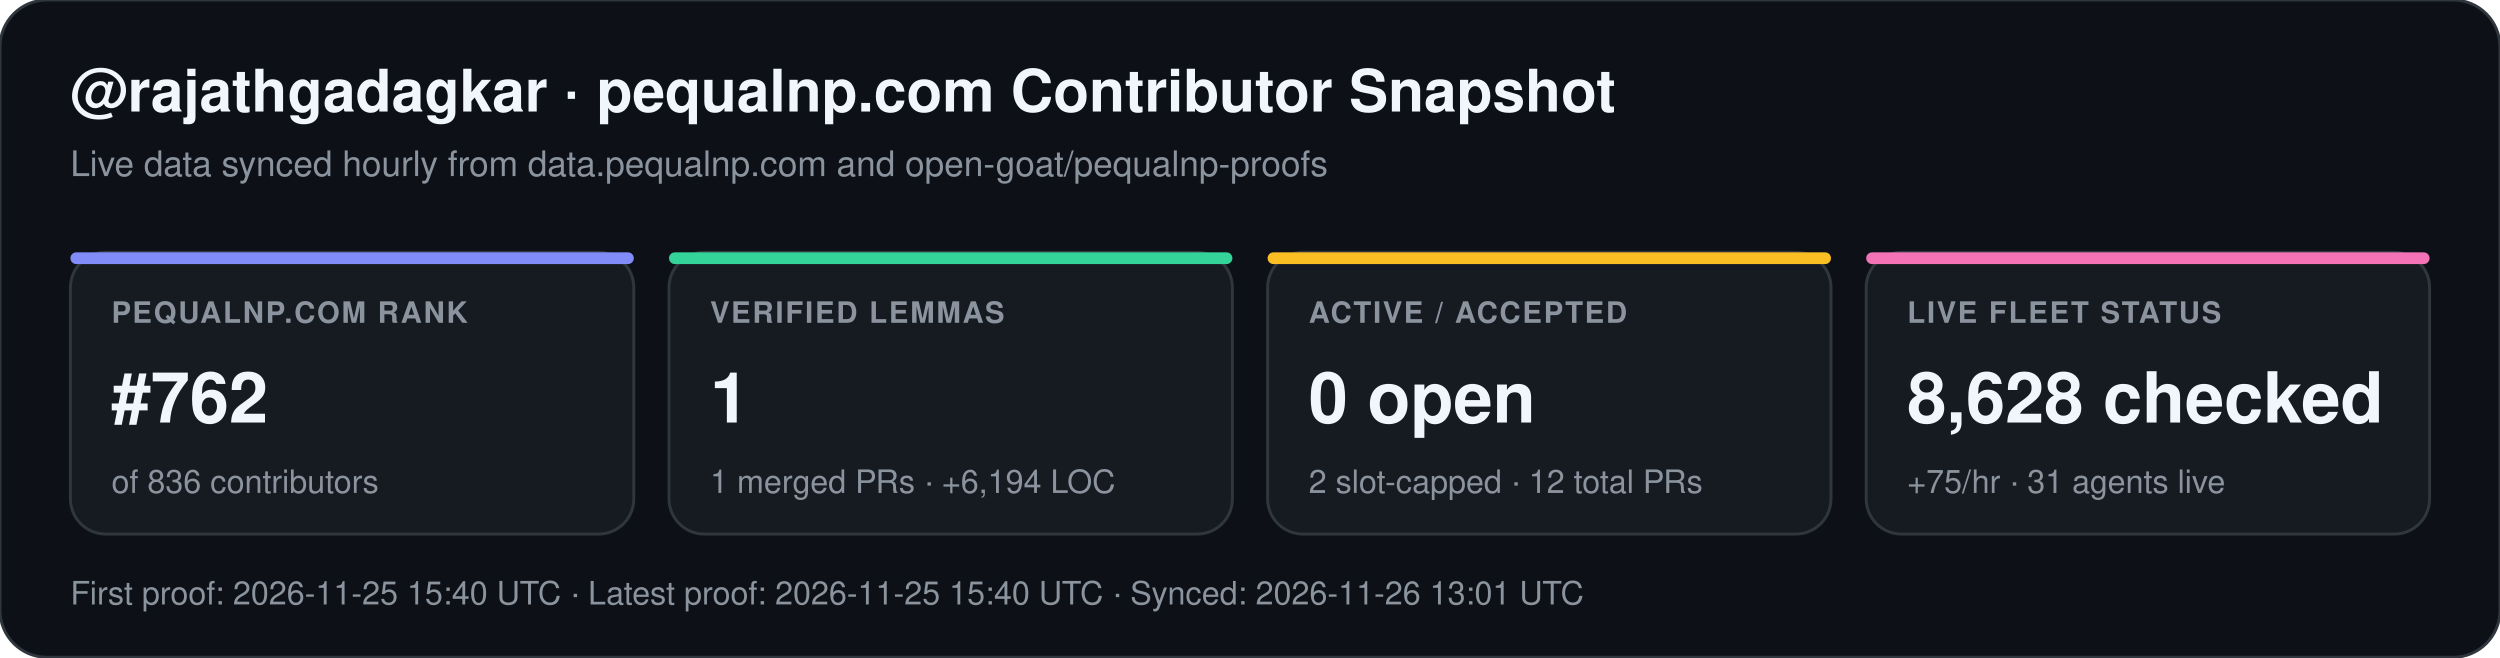
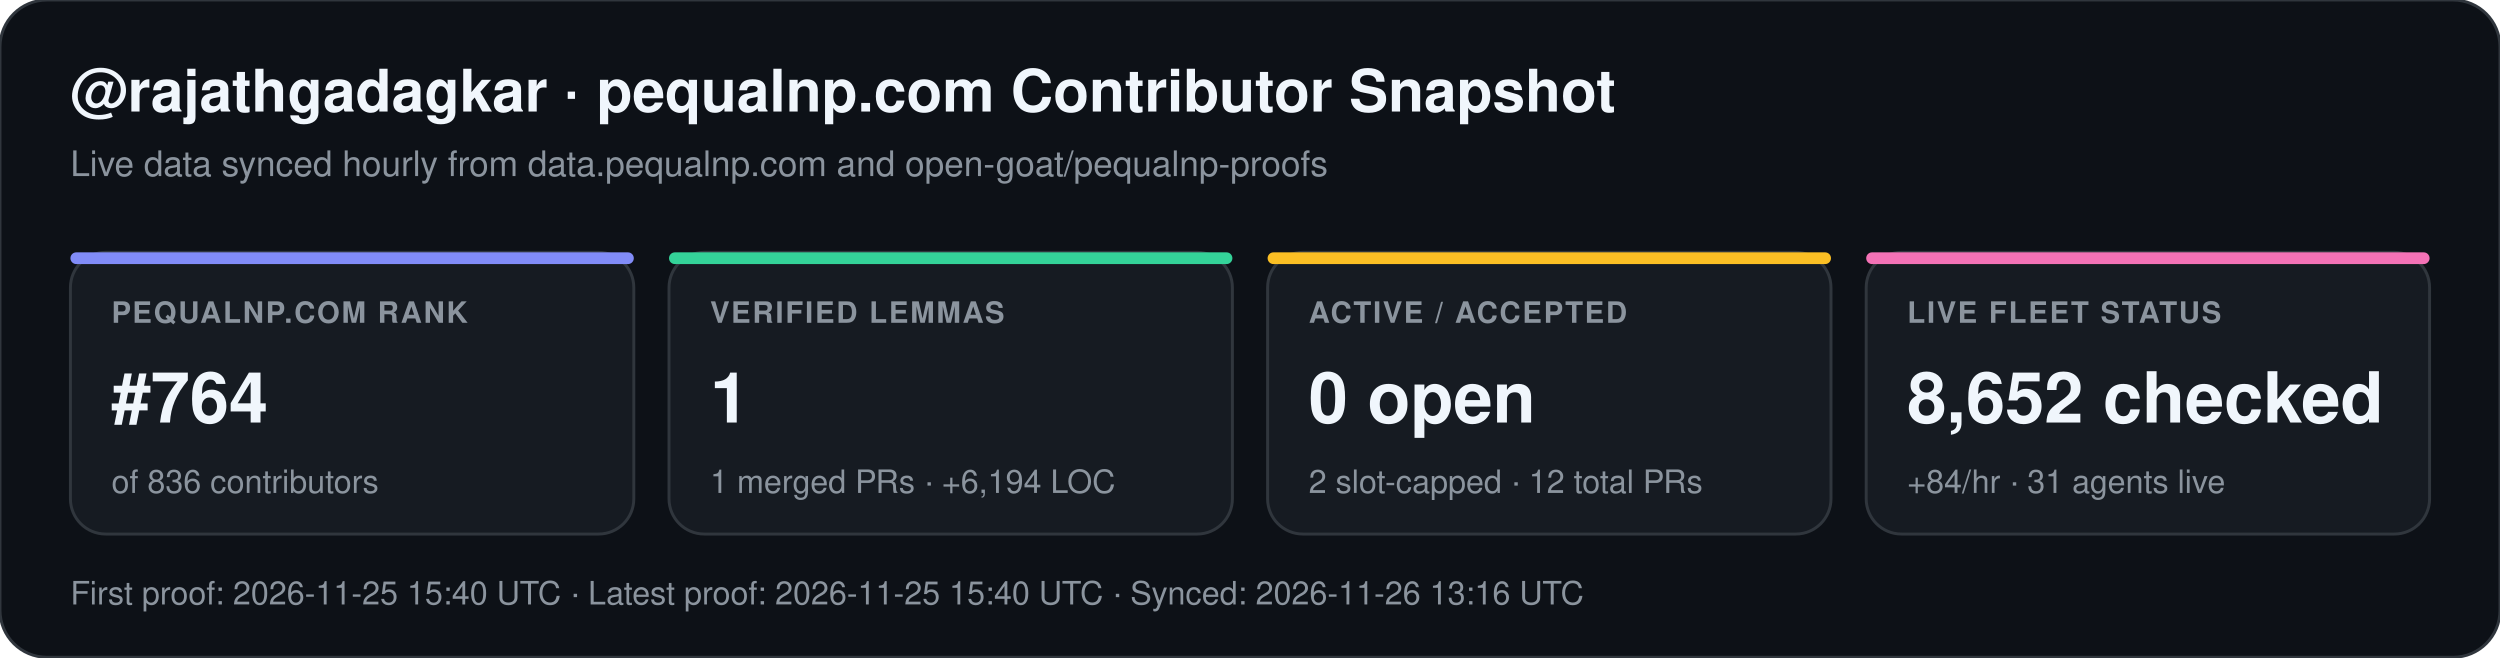
<svg xmlns="http://www.w3.org/2000/svg" width="852" height="224" viewBox="0 0 852 224" font-family="-apple-system,BlinkMacSystemFont,Segoe UI,Helvetica,Arial,sans-serif">
  <rect width="852" height="224" rx="16" fill="#0d1117" stroke="#30363d" stroke-width="1" />
  <text x="24" y="38" fill="#f0f6fc" font-size="20" font-weight="700">@rajathgadagkar · pequalnp.com Contributor Snapshot</text>
  <text x="24" y="60" fill="#8b949e" font-size="12">Live data synced hourly from data.pequalnp.com and open-goat/pequalnp-proofs</text>
  <rect x="24" y="86" width="192" height="96" rx="12" fill="#161b22" stroke="#30363d" stroke-width="1" />
  <rect x="24" y="86" width="192" height="4" rx="2" fill="#818cf8" />
  <text x="38" y="110" fill="#8b949e" font-size="10" font-weight="600" letter-spacing="0.6">PEQUALNP.COM RANK</text>
-   <text x="38" y="144" fill="#f0f6fc" font-size="24" font-weight="700">#762</text>
+   <text x="38" y="144" fill="#f0f6fc" font-size="24" font-weight="700">#764</text>
  <text x="38" y="168" fill="#8b949e" font-size="11">of 836 contributors</text>
  <rect x="228" y="86" width="192" height="96" rx="12" fill="#161b22" stroke="#30363d" stroke-width="1" />
  <rect x="228" y="86" width="192" height="4" rx="2" fill="#34d399" />
  <text x="242" y="110" fill="#8b949e" font-size="10" font-weight="600" letter-spacing="0.6">VERIFIED LEMMAS</text>
  <text x="242" y="144" fill="#f0f6fc" font-size="24" font-weight="700">1</text>
  <text x="242" y="168" fill="#8b949e" font-size="11">1 merged PRs · +6,194 LOC</text>
  <rect x="432" y="86" width="192" height="96" rx="12" fill="#161b22" stroke="#30363d" stroke-width="1" />
  <rect x="432" y="86" width="192" height="4" rx="2" fill="#fbbf24" />
  <text x="446" y="110" fill="#8b949e" font-size="10" font-weight="600" letter-spacing="0.6">ACTIVE / ACCEPTED</text>
  <text x="446" y="144" fill="#f0f6fc" font-size="24" font-weight="700">0 open</text>
  <text x="446" y="168" fill="#8b949e" font-size="11">2 slot-capped · 12 total PRs</text>
  <rect x="636" y="86" width="192" height="96" rx="12" fill="#161b22" stroke="#30363d" stroke-width="1" />
  <rect x="636" y="86" width="192" height="4" rx="2" fill="#f472b6" />
  <text x="650" y="110" fill="#8b949e" font-size="10" font-weight="600" letter-spacing="0.6">LIVE FLEET STATUS</text>
-   <text x="650" y="144" fill="#f0f6fc" font-size="24" font-weight="700">8,628 checked</text>
-   <text x="650" y="168" fill="#8b949e" font-size="11">+75/hr · 31 agents live</text>
-   <text x="24" y="206" fill="#8b949e" font-size="11">First proof: 2026-11-25 15:40 UTC  ·  Latest proof: 2026-11-25 15:40 UTC  ·  Synced: 2026-11-26 13:01 UTC</text>
+   <text x="650" y="144" fill="#f0f6fc" font-size="24" font-weight="700">8,652 checked</text>
+   <text x="650" y="168" fill="#8b949e" font-size="11">+84/hr · 31 agents live</text>
+   <text x="24" y="206" fill="#8b949e" font-size="11">First proof: 2026-11-25 15:40 UTC  ·  Latest proof: 2026-11-25 15:40 UTC  ·  Synced: 2026-11-26 13:16 UTC</text>
</svg>
